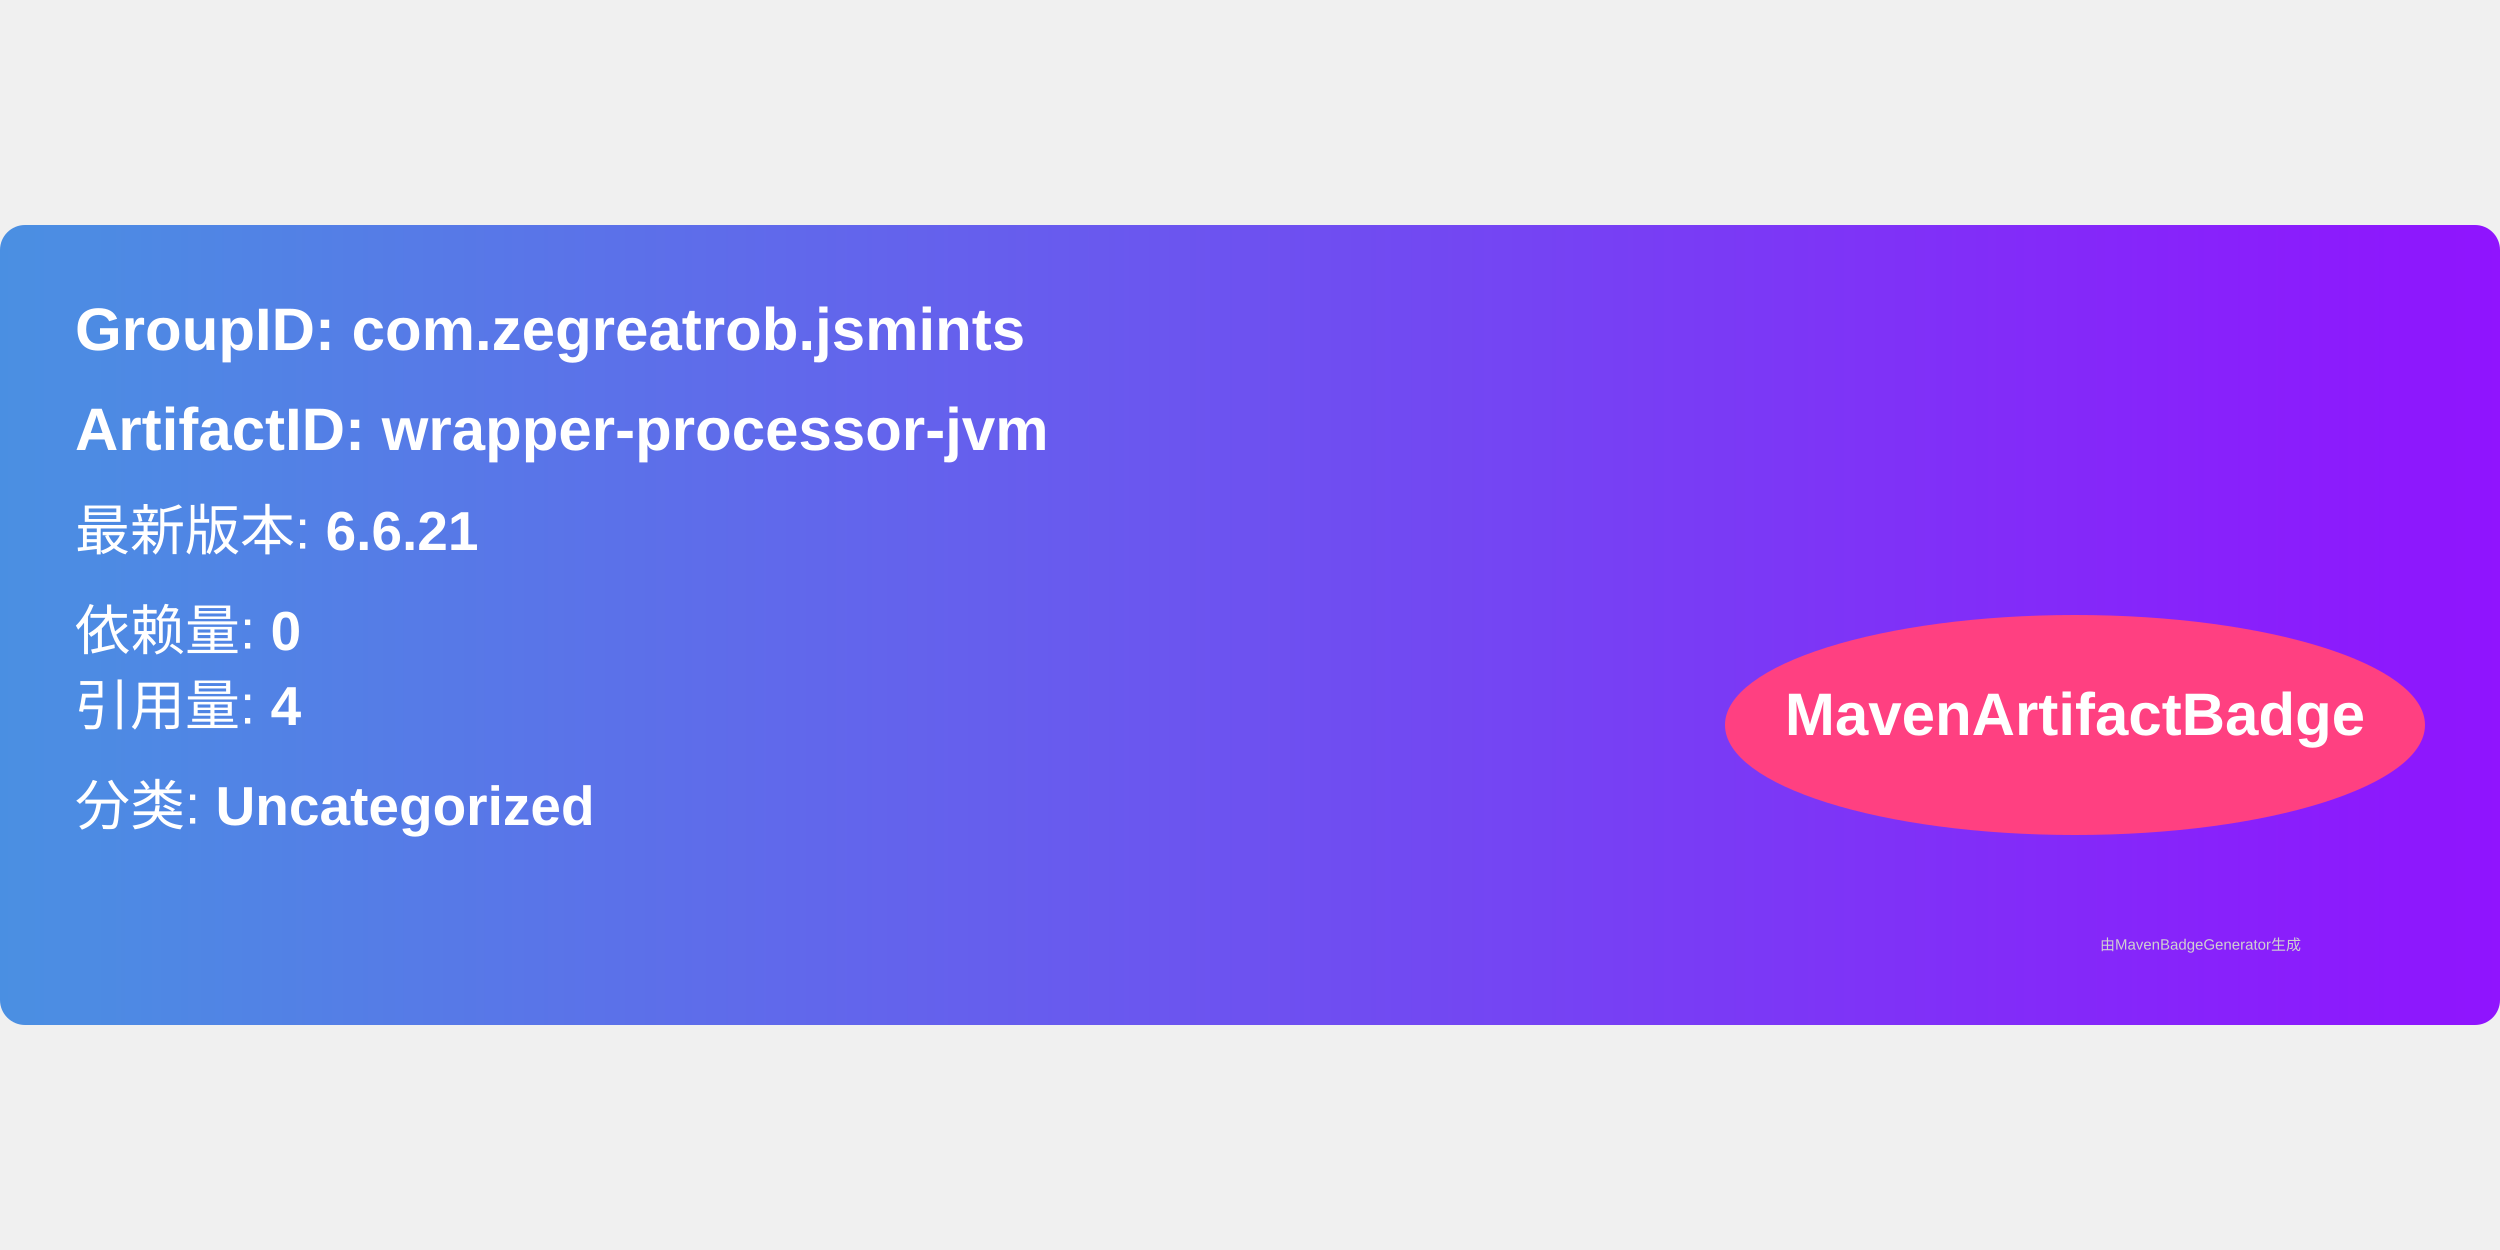
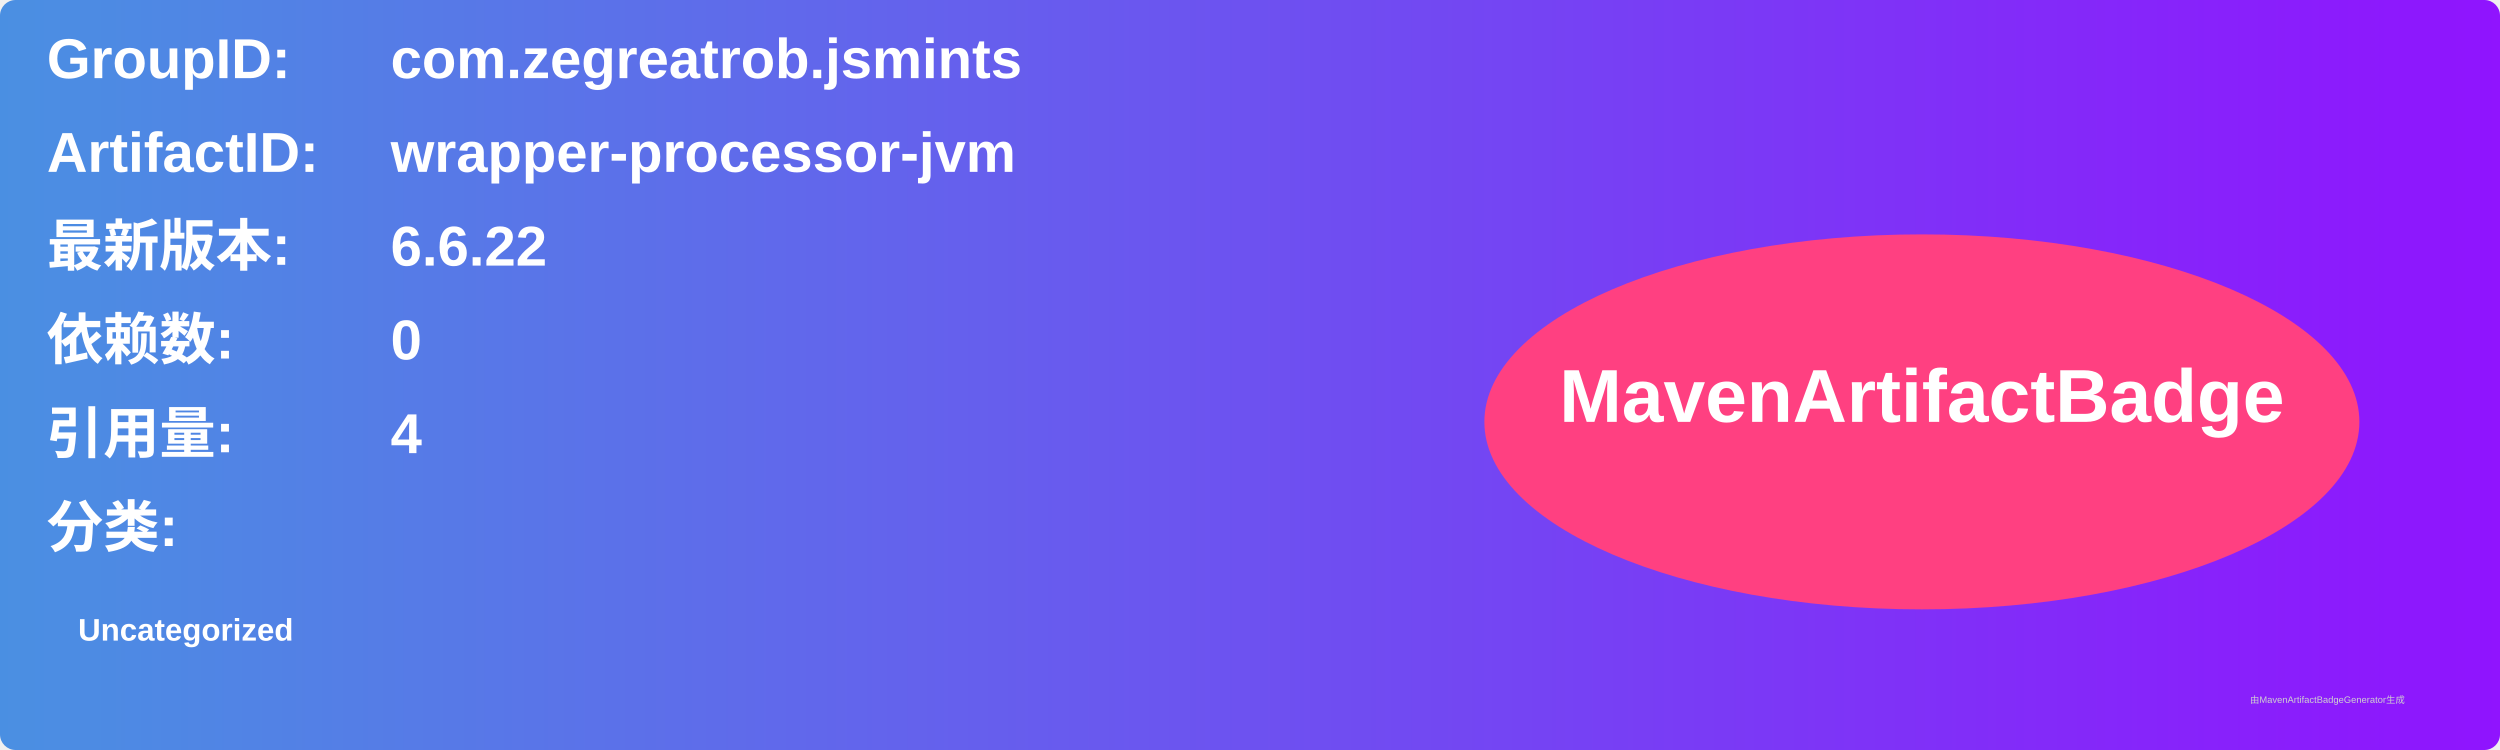
- <svg xmlns="http://www.w3.org/2000/svg" width="300" height="150" viewBox="0 0 500 160">
+ <svg xmlns="http://www.w3.org/2000/svg" width="800" height="240" viewBox="0 0 800 240">
  <linearGradient id="grad" x1="0%" y1="0%" x2="100%" y2="0%">
    <stop offset="0%" stop-color="#4a90e2" />
    <stop offset="100%" stop-color="#9013fe" />
  </linearGradient>
  <rect width="100%" height="100%" rx="5" ry="5" fill="url(#grad)" />
  <g transform="translate(15, 15)">
-     <text x="0" y="10" font-family="Arial" font-size="12" fill="white" font-weight="bold" width="260">
-       GroupID:   com.zegreatrob.jsmints
+     <text x="0" y="10" font-family="Arial" font-size="18" fill="white" font-weight="bold" width="260">GroupID:</text>
+     <text x="110" y="10" font-family="Arial" font-size="18" fill="white" font-weight="bold" width="460">com.zegreatrob.jsmints</text>
+     <text x="0" y="40" font-family="Arial" font-size="18" fill="white" font-weight="bold" width="260">ArtifactID:</text>
+     <text x="110" y="40" font-family="Arial" font-size="18" fill="white" font-weight="bold" width="460">wrapper-processor-jvm</text>
+     <text x="0" y="70" font-family="Arial" font-size="18" fill="white" font-weight="bold">最新版本:</text>
+     <text x="110" y="70" font-family="Arial" font-size="18" fill="white" font-weight="bold">
+       <tspan font-weight="bold">6.6.22</tspan>
    </text>
-     <text x="0" y="30" font-family="Arial" font-size="12" fill="white" font-weight="bold" width="260">
-       ArtifactID: wrapper-processor-jvm
+     <text x="0" y="100" font-family="Arial" font-size="18" fill="white" font-weight="bold">依赖数: </text>
+     <text x="110" y="100" font-family="Arial" font-size="18" fill="white">
+       <tspan font-weight="bold">0</tspan>
    </text>
-     <text x="0" y="50" font-family="Arial" font-size="11" fill="white">
-       最新版本: <tspan font-weight="bold">6.6.21</tspan>
+     <text x="0" y="130" font-family="Arial" font-size="18" fill="white" font-weight="bold">引用量: </text>
+     <text x="110" y="130" font-family="Arial" font-size="18" fill="white">
+       <tspan font-weight="bold">4</tspan>
    </text>
-     <text x="0" y="70" font-family="Arial" font-size="11" fill="white">
-       依赖量: <tspan font-weight="bold">0</tspan>
+     <text x="0" y="160" font-family="Arial" font-size="18" fill="white" font-weight="bold">分类:</text>
+     <text x="10" y="190" font-family="Arial" font-size="10" fill="white">
+       <tspan font-weight="bold">Uncategorized</tspan>
    </text>
-     <text x="0" y="85" font-family="Arial" font-size="11" fill="white">
-       引用量: <tspan font-weight="bold">4</tspan>
-     </text>
-     <text x="0" y="105" font-family="Arial" font-size="11" fill="white">
-       分类: <tspan font-weight="bold">Uncategorized</tspan>
-     </text>
-     <ellipse cx="400" cy="85" rx="70" ry="22" fill="#ff4081" />
-     <text x="400" y="87" text-anchor="middle" font-family="Arial" font-size="12" fill="white" font-weight="bold">MavenArtifactBadge</text>
+     <ellipse cx="600" cy="120" rx="140" ry="60" fill="#ff4081" />
+     <text x="600" y="120" text-anchor="middle" font-family="Arial" font-size="24" fill="white" font-weight="bold">MavenArtifactBadge</text>
  </g>
-   <text x="420" y="145" font-family="Arial" font-size="3" fill="#d0d0d0">
-     由MavenBadgeGenerator生成
-   </text>
+   <text x="720" y="225" font-family="Arial" font-size="3" fill="#d0d0d0">由MavenArtifactBadgeGenerator生成</text>
</svg>
